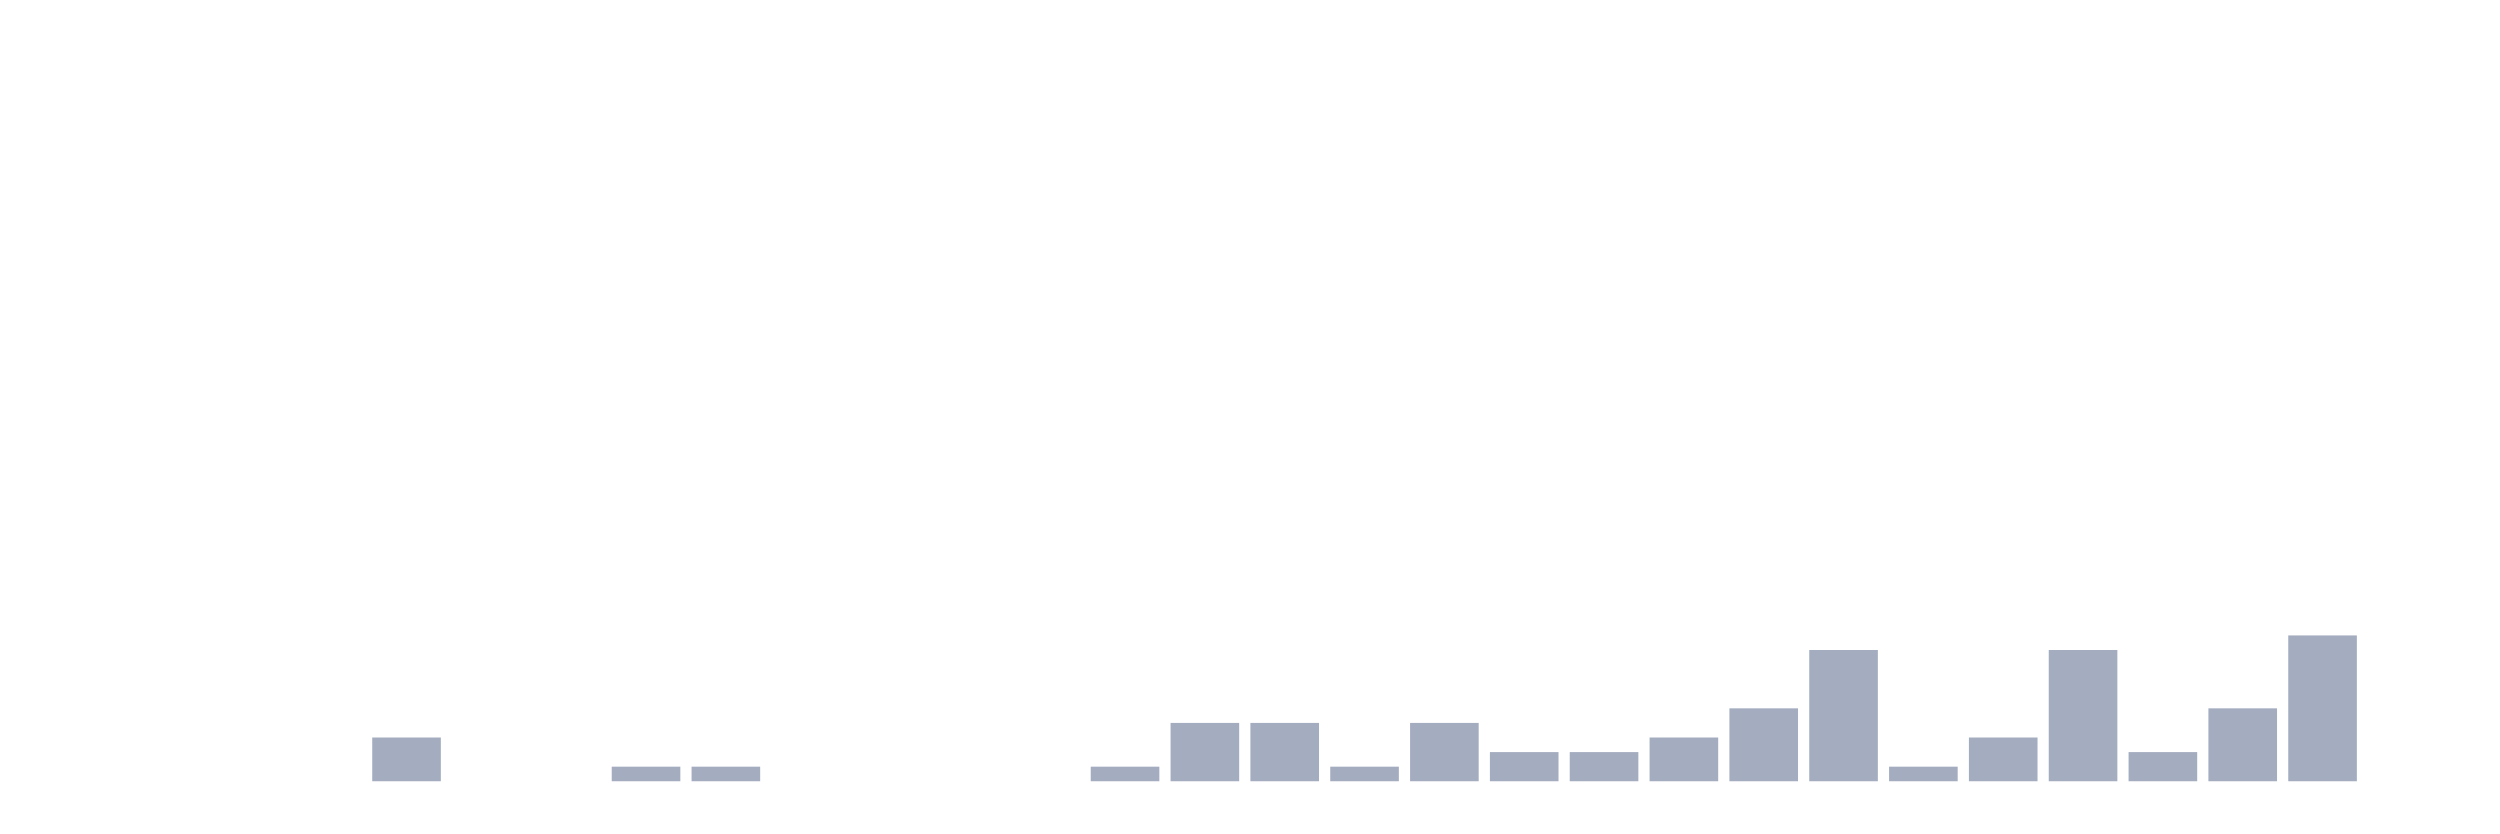
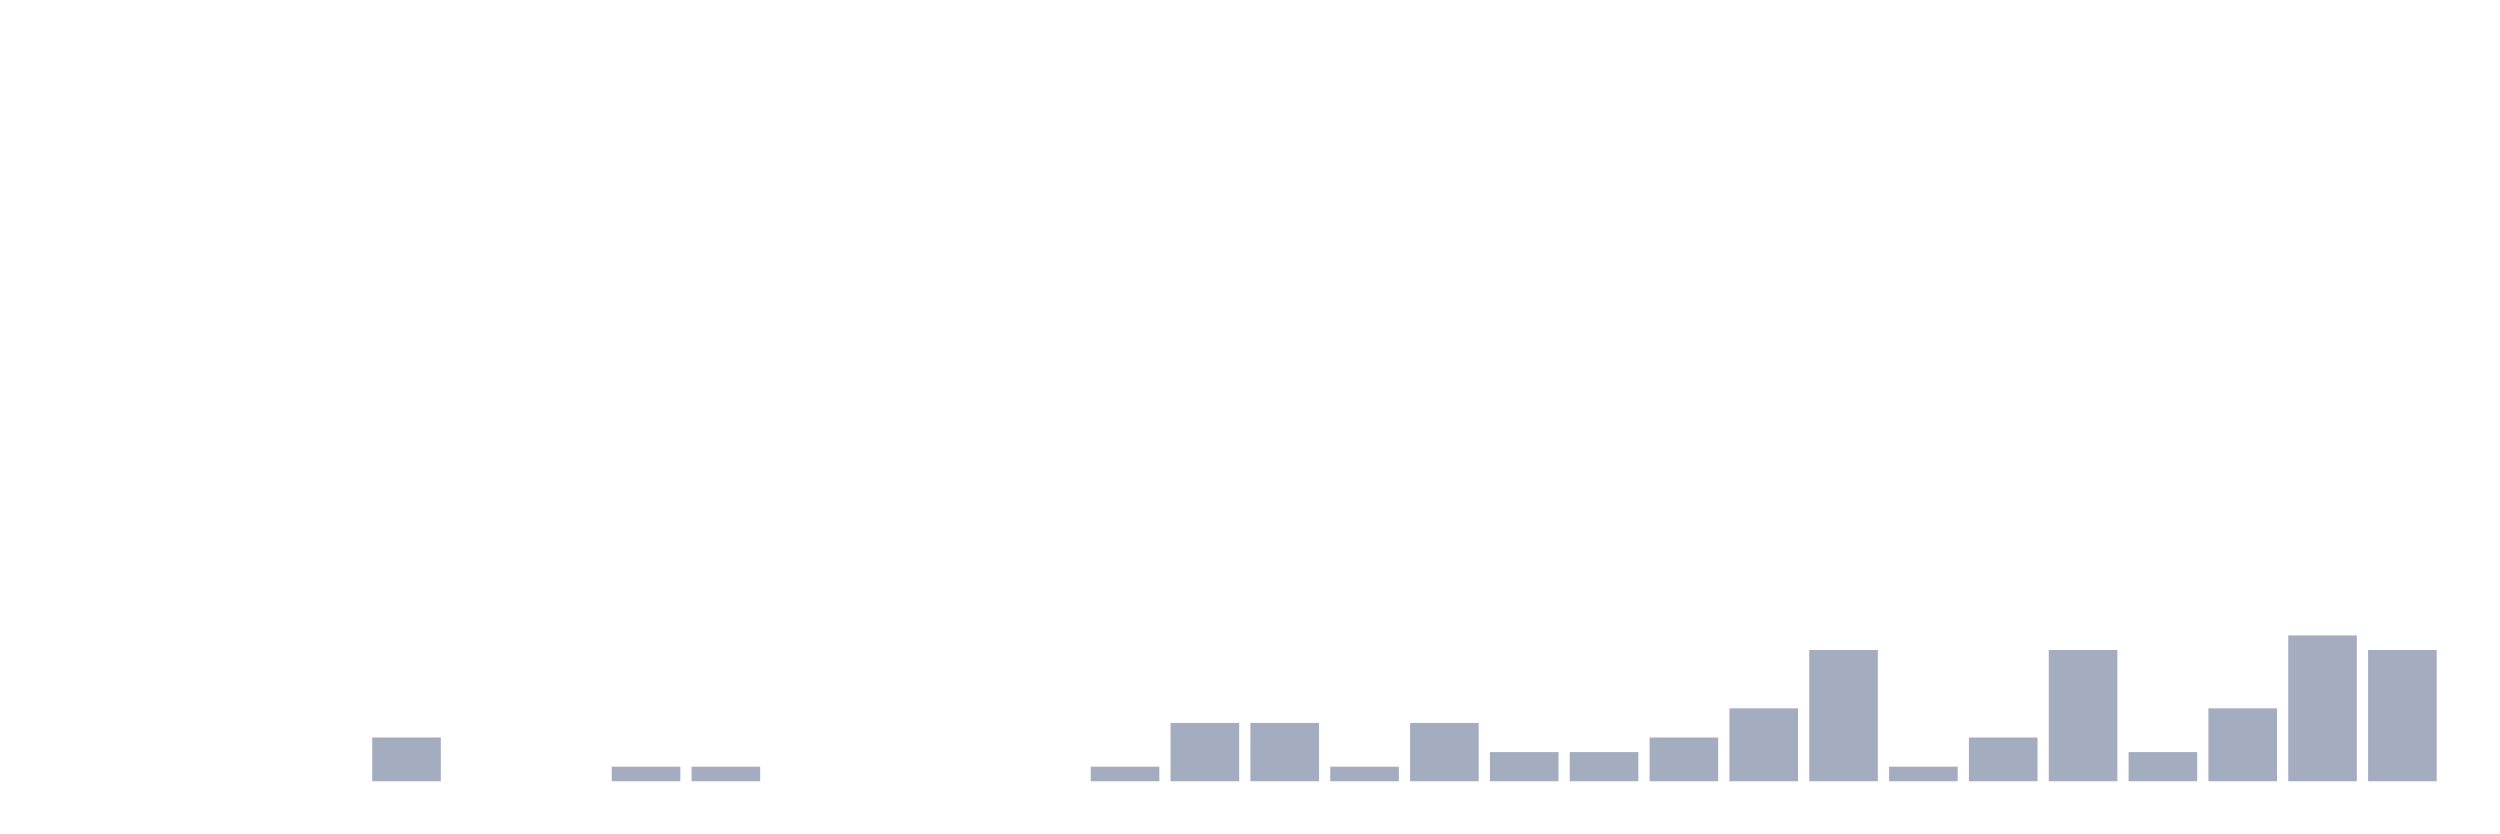
<svg xmlns="http://www.w3.org/2000/svg" viewBox="0 0 480 160">
  <g transform="translate(10,10)">
    <rect class="bar" x="0.153" width="13.175" y="140" height="0" fill="rgb(164,173,192)" />
    <rect class="bar" x="15.482" width="13.175" y="140" height="0" fill="rgb(164,173,192)" />
    <rect class="bar" x="30.81" width="13.175" y="140" height="0" fill="rgb(164,173,192)" />
    <rect class="bar" x="46.138" width="13.175" y="140" height="0" fill="rgb(164,173,192)" />
    <rect class="bar" x="61.466" width="13.175" y="131.6" height="8.4" fill="rgb(164,173,192)" />
    <rect class="bar" x="76.794" width="13.175" y="140" height="0" fill="rgb(164,173,192)" />
    <rect class="bar" x="92.123" width="13.175" y="140" height="0" fill="rgb(164,173,192)" />
    <rect class="bar" x="107.451" width="13.175" y="137.2" height="2.8" fill="rgb(164,173,192)" />
    <rect class="bar" x="122.779" width="13.175" y="137.2" height="2.8" fill="rgb(164,173,192)" />
    <rect class="bar" x="138.107" width="13.175" y="140" height="0" fill="rgb(164,173,192)" />
    <rect class="bar" x="153.436" width="13.175" y="140" height="0" fill="rgb(164,173,192)" />
    <rect class="bar" x="168.764" width="13.175" y="140" height="0" fill="rgb(164,173,192)" />
    <rect class="bar" x="184.092" width="13.175" y="140" height="0" fill="rgb(164,173,192)" />
    <rect class="bar" x="199.42" width="13.175" y="137.2" height="2.8" fill="rgb(164,173,192)" />
    <rect class="bar" x="214.748" width="13.175" y="128.8" height="11.2" fill="rgb(164,173,192)" />
    <rect class="bar" x="230.077" width="13.175" y="128.8" height="11.2" fill="rgb(164,173,192)" />
    <rect class="bar" x="245.405" width="13.175" y="137.2" height="2.8" fill="rgb(164,173,192)" />
    <rect class="bar" x="260.733" width="13.175" y="128.8" height="11.2" fill="rgb(164,173,192)" />
    <rect class="bar" x="276.061" width="13.175" y="134.4" height="5.6" fill="rgb(164,173,192)" />
    <rect class="bar" x="291.39" width="13.175" y="134.4" height="5.6" fill="rgb(164,173,192)" />
    <rect class="bar" x="306.718" width="13.175" y="131.6" height="8.4" fill="rgb(164,173,192)" />
    <rect class="bar" x="322.046" width="13.175" y="126" height="14" fill="rgb(164,173,192)" />
    <rect class="bar" x="337.374" width="13.175" y="114.8" height="25.2" fill="rgb(164,173,192)" />
    <rect class="bar" x="352.702" width="13.175" y="137.2" height="2.8" fill="rgb(164,173,192)" />
    <rect class="bar" x="368.031" width="13.175" y="131.6" height="8.4" fill="rgb(164,173,192)" />
    <rect class="bar" x="383.359" width="13.175" y="114.8" height="25.2" fill="rgb(164,173,192)" />
    <rect class="bar" x="398.687" width="13.175" y="134.4" height="5.6" fill="rgb(164,173,192)" />
    <rect class="bar" x="414.015" width="13.175" y="126" height="14" fill="rgb(164,173,192)" />
    <rect class="bar" x="429.344" width="13.175" y="112" height="28" fill="rgb(164,173,192)" />
-     <rect class="bar" x="444.672" width="13.175" y="140" height="0" fill="rgb(164,173,192)" />
+     <rect class="bar" x="444.672" width="13.175" y="114.8" height="25.2" fill="rgb(164,173,192)" />
  </g>
</svg>
